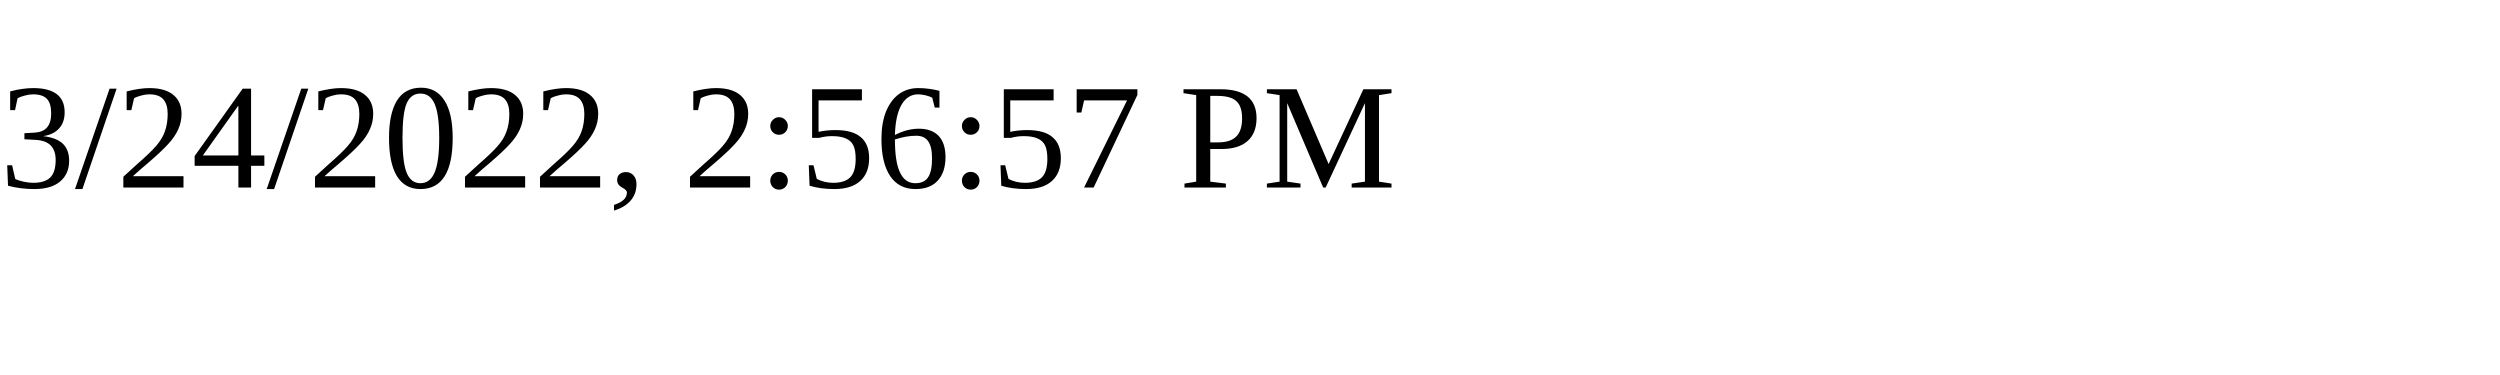
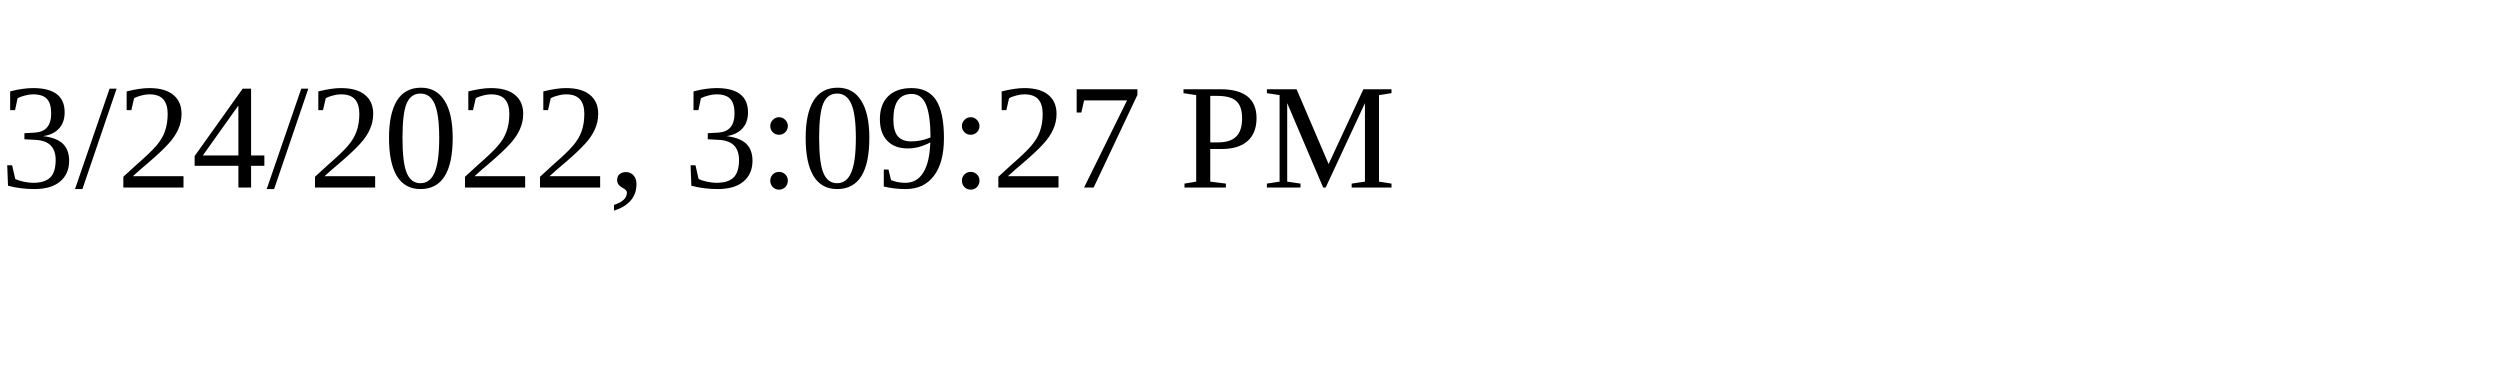
<svg xmlns="http://www.w3.org/2000/svg" height="30" width="200">
-   <text x="0" y="15">3/24/2022, 2:56:57 PM</text>
+   <text x="0" y="15">3/24/2022, 3:09:27 PM</text>
</svg>
